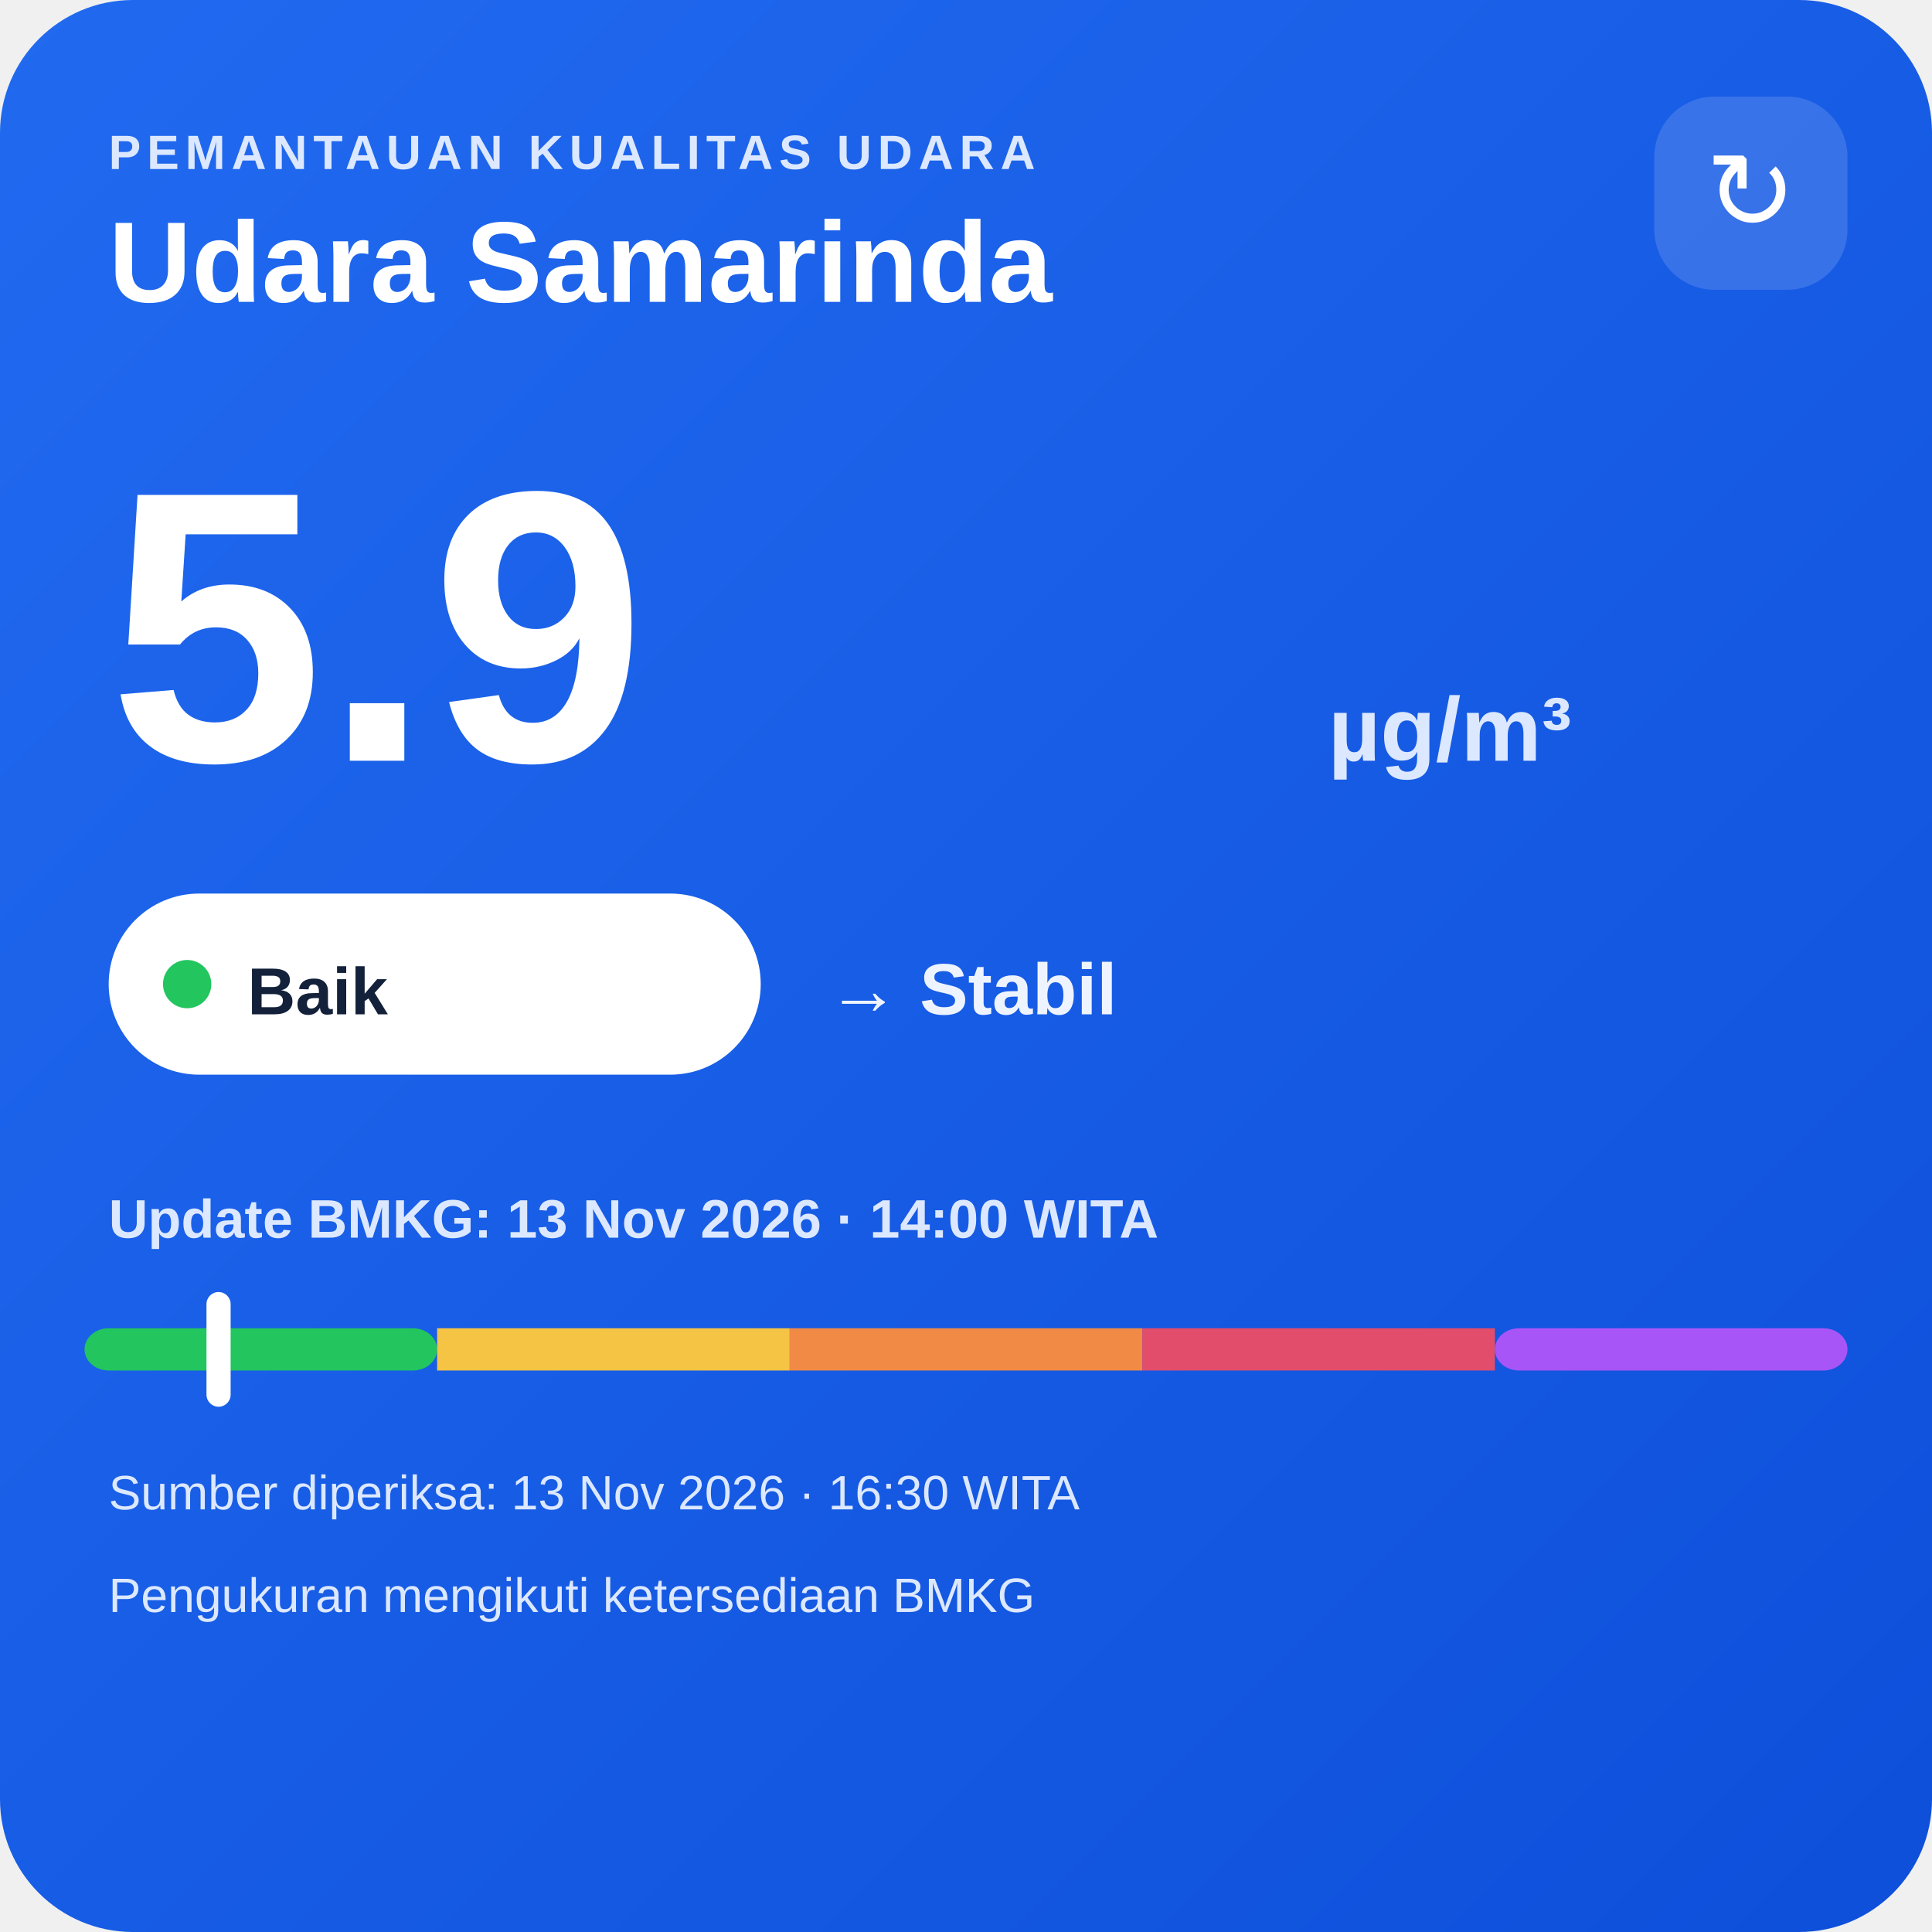
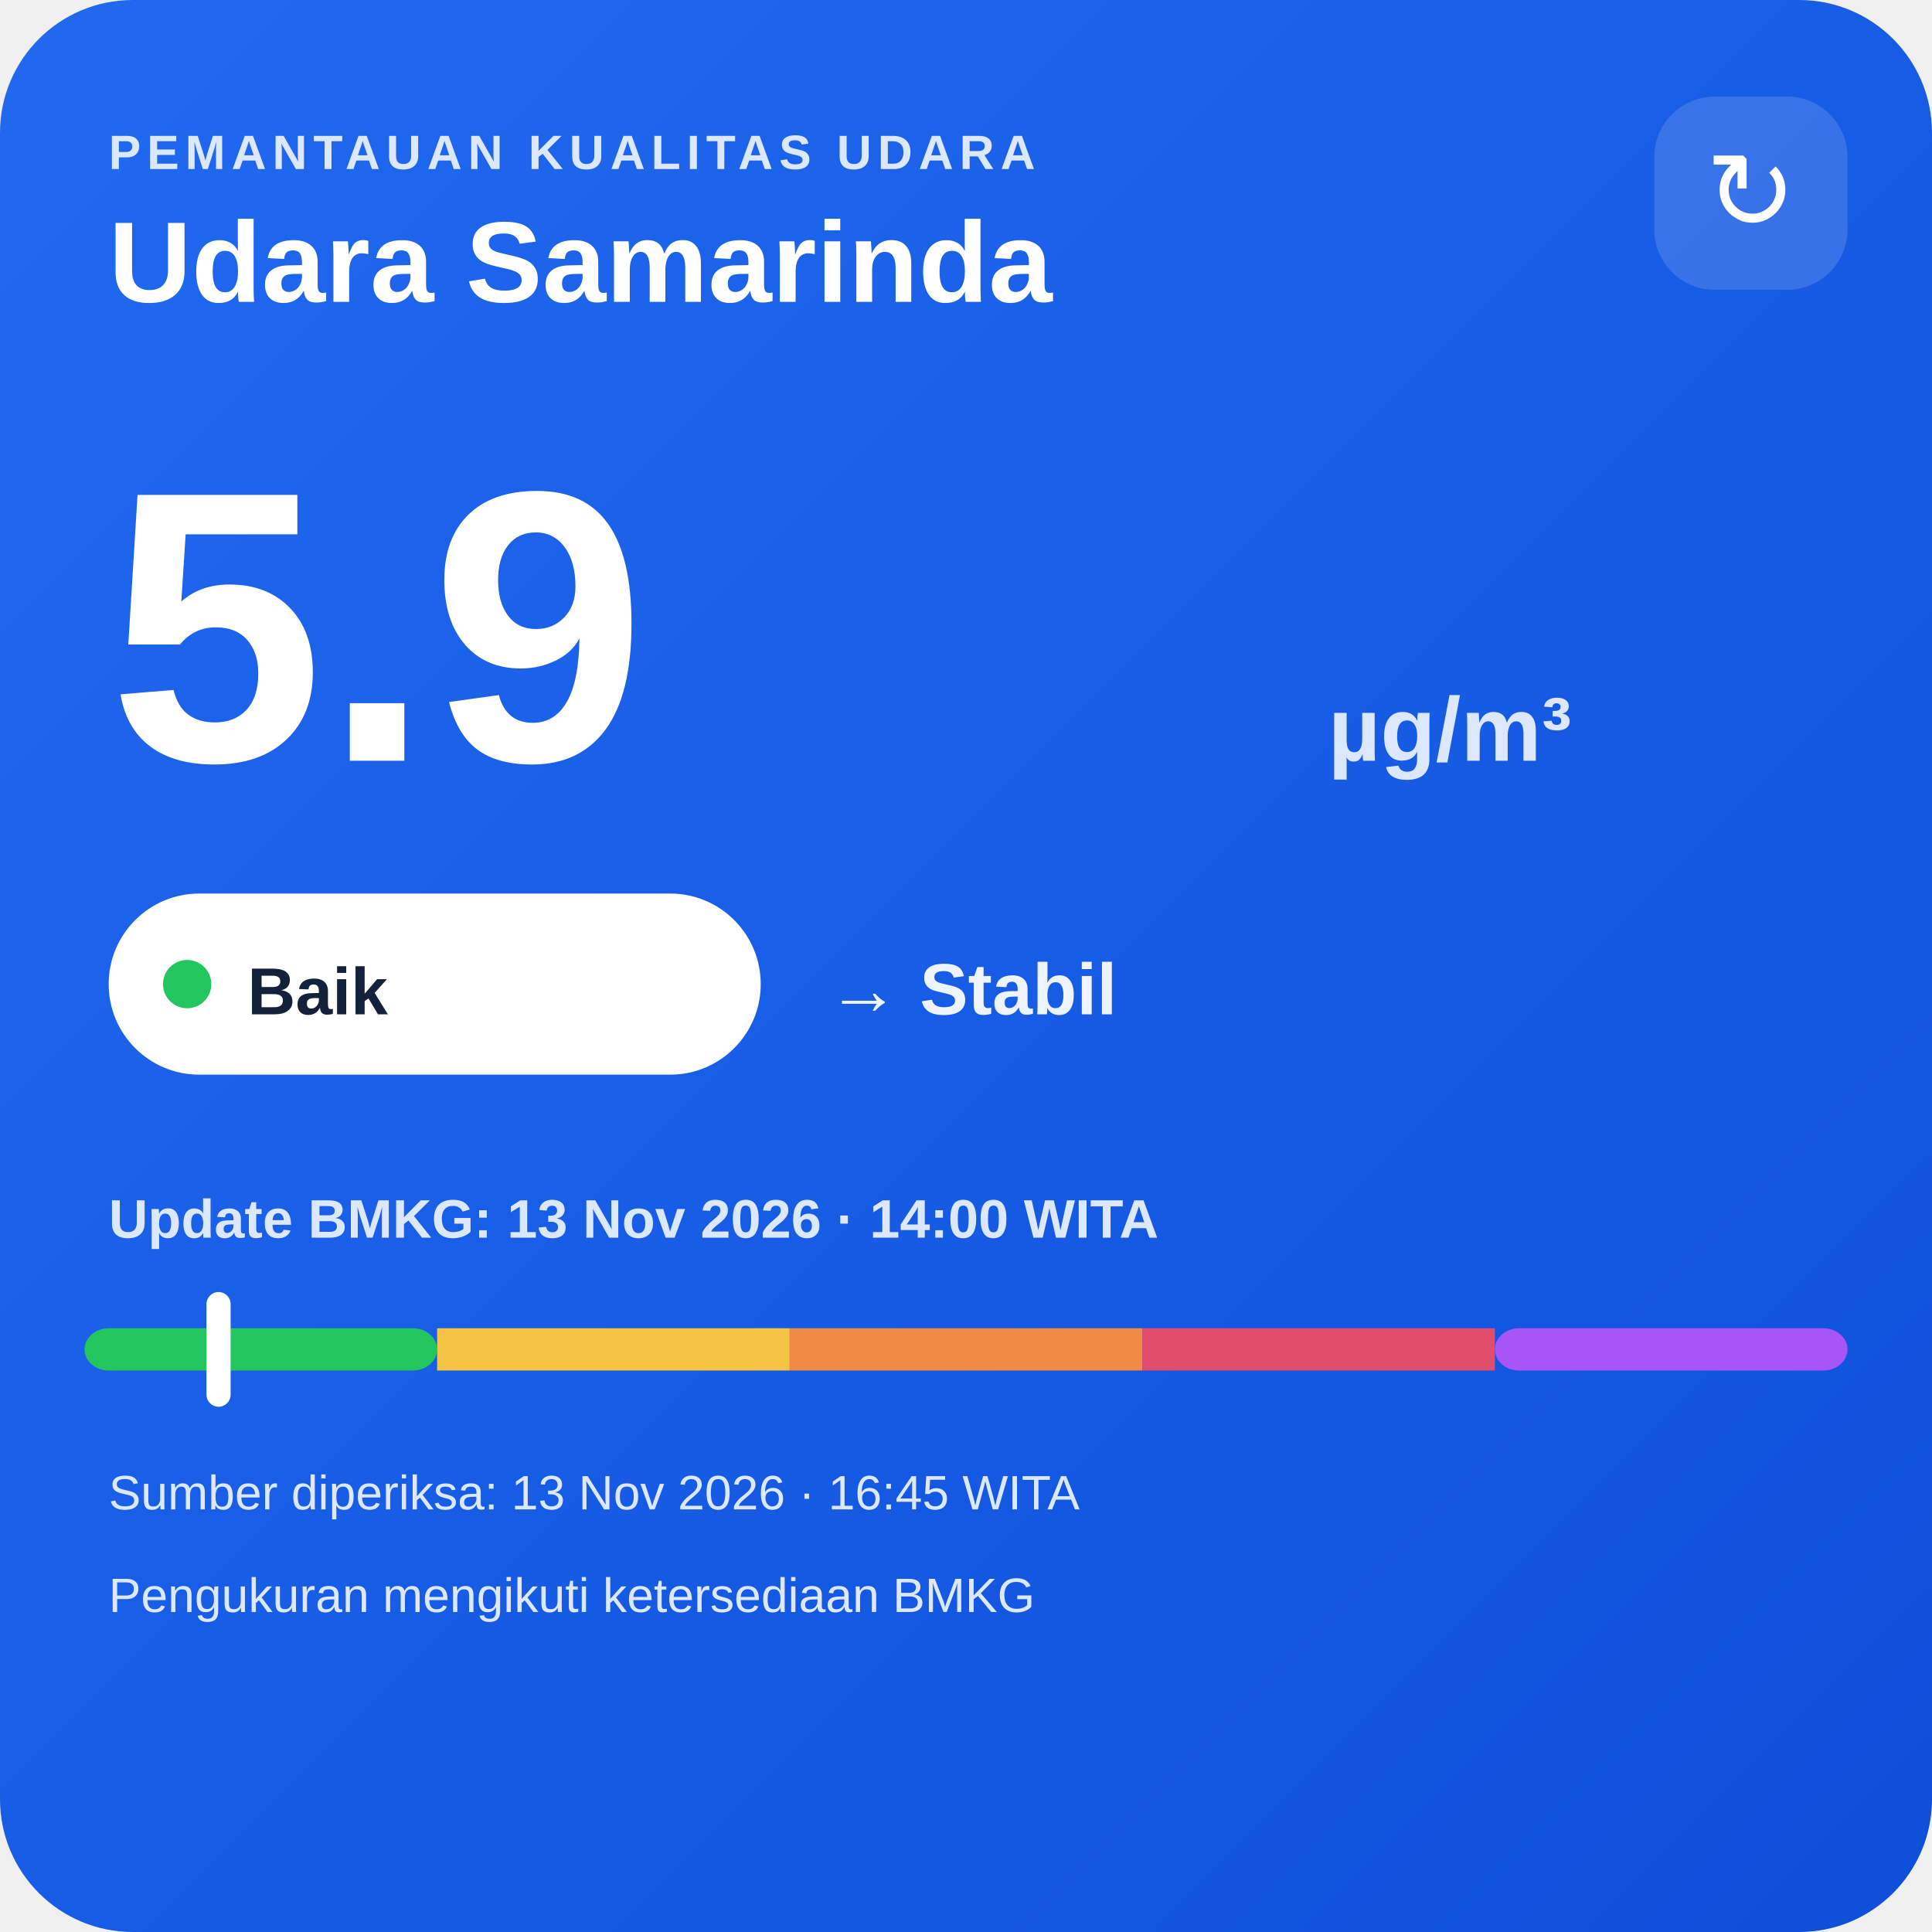
<svg xmlns="http://www.w3.org/2000/svg" width="320" height="320" viewBox="0 0 320 320">
  <defs>
    <linearGradient id="bg" x1="0" y1="0" x2="1" y2="1">
      <stop offset="0" stop-color="#216af0" />
      <stop offset="1" stop-color="#0e4fda" />
    </linearGradient>
  </defs>
  <rect width="320" height="320" rx="22" fill="url(#bg)" />
  <text x="18" y="28" fill="#dce8ff" font-family="Arial,sans-serif" font-size="8" font-weight="700" letter-spacing="1">PEMANTAUAN KUALITAS UDARA</text>
  <text x="18" y="50" fill="#ffffff" font-family="Arial,sans-serif" font-size="19" font-weight="700">Udara Samarinda</text>
  <rect x="274" y="16" width="32" height="32" rx="10" fill="#ffffff" fill-opacity=".14" />
  <text x="290" y="38" text-anchor="middle" fill="#ffffff" font-family="Arial,sans-serif" font-size="18">↻</text>
  <text x="18" y="126" fill="#ffffff" font-family="Arial,sans-serif" font-size="64" font-weight="800">5.9</text>
  <text x="220" y="126" fill="#dce8ff" font-family="Arial,sans-serif" font-size="15" font-weight="700">µg/m³</text>
  <rect x="18" y="148" width="108" height="30" rx="15" fill="#ffffff" />
  <circle cx="31" cy="163" r="4" fill="#22c55e" />
  <text x="41" y="168" fill="#13213a" font-family="Arial,sans-serif" font-size="11" font-weight="700">Baik</text>
  <text x="137" y="168" fill="#eef4ff" font-family="Arial,sans-serif" font-size="12" font-weight="700">→ Stabil</text>
  <text x="18" y="205" fill="#dce8ff" font-family="Arial,sans-serif" font-size="9" font-weight="700">Update BMKG: 13 Nov 2026 · 14:00 WITA</text>
  <rect x="14" y="220" width="58.4" height="7" rx="4" fill="#22c55e" />
  <rect x="72.4" y="220" width="58.4" height="7" fill="#f6c445" />
  <rect x="130.8" y="220" width="58.4" height="7" fill="#f08a45" />
  <rect x="189.2" y="220" width="58.4" height="7" fill="#e24d6b" />
  <rect x="247.6" y="220" width="58.4" height="7" rx="4" fill="#a855f7" />
  <rect x="34.2" y="214" width="4" height="19" rx="2" fill="#ffffff" />
-   <text x="18" y="250" fill="#dce8ff" font-family="Arial,sans-serif" font-size="8">Sumber diperiksa: 13 Nov 2026 · 16:30 WITA</text>
+   <text x="18" y="250" fill="#dce8ff" font-family="Arial,sans-serif" font-size="8">Sumber diperiksa: 13 Nov 2026 · 16:45 WITA</text>
  <text x="18" y="267" fill="#dce8ff" font-family="Arial,sans-serif" font-size="8">Pengukuran mengikuti ketersediaan BMKG</text>
</svg>
